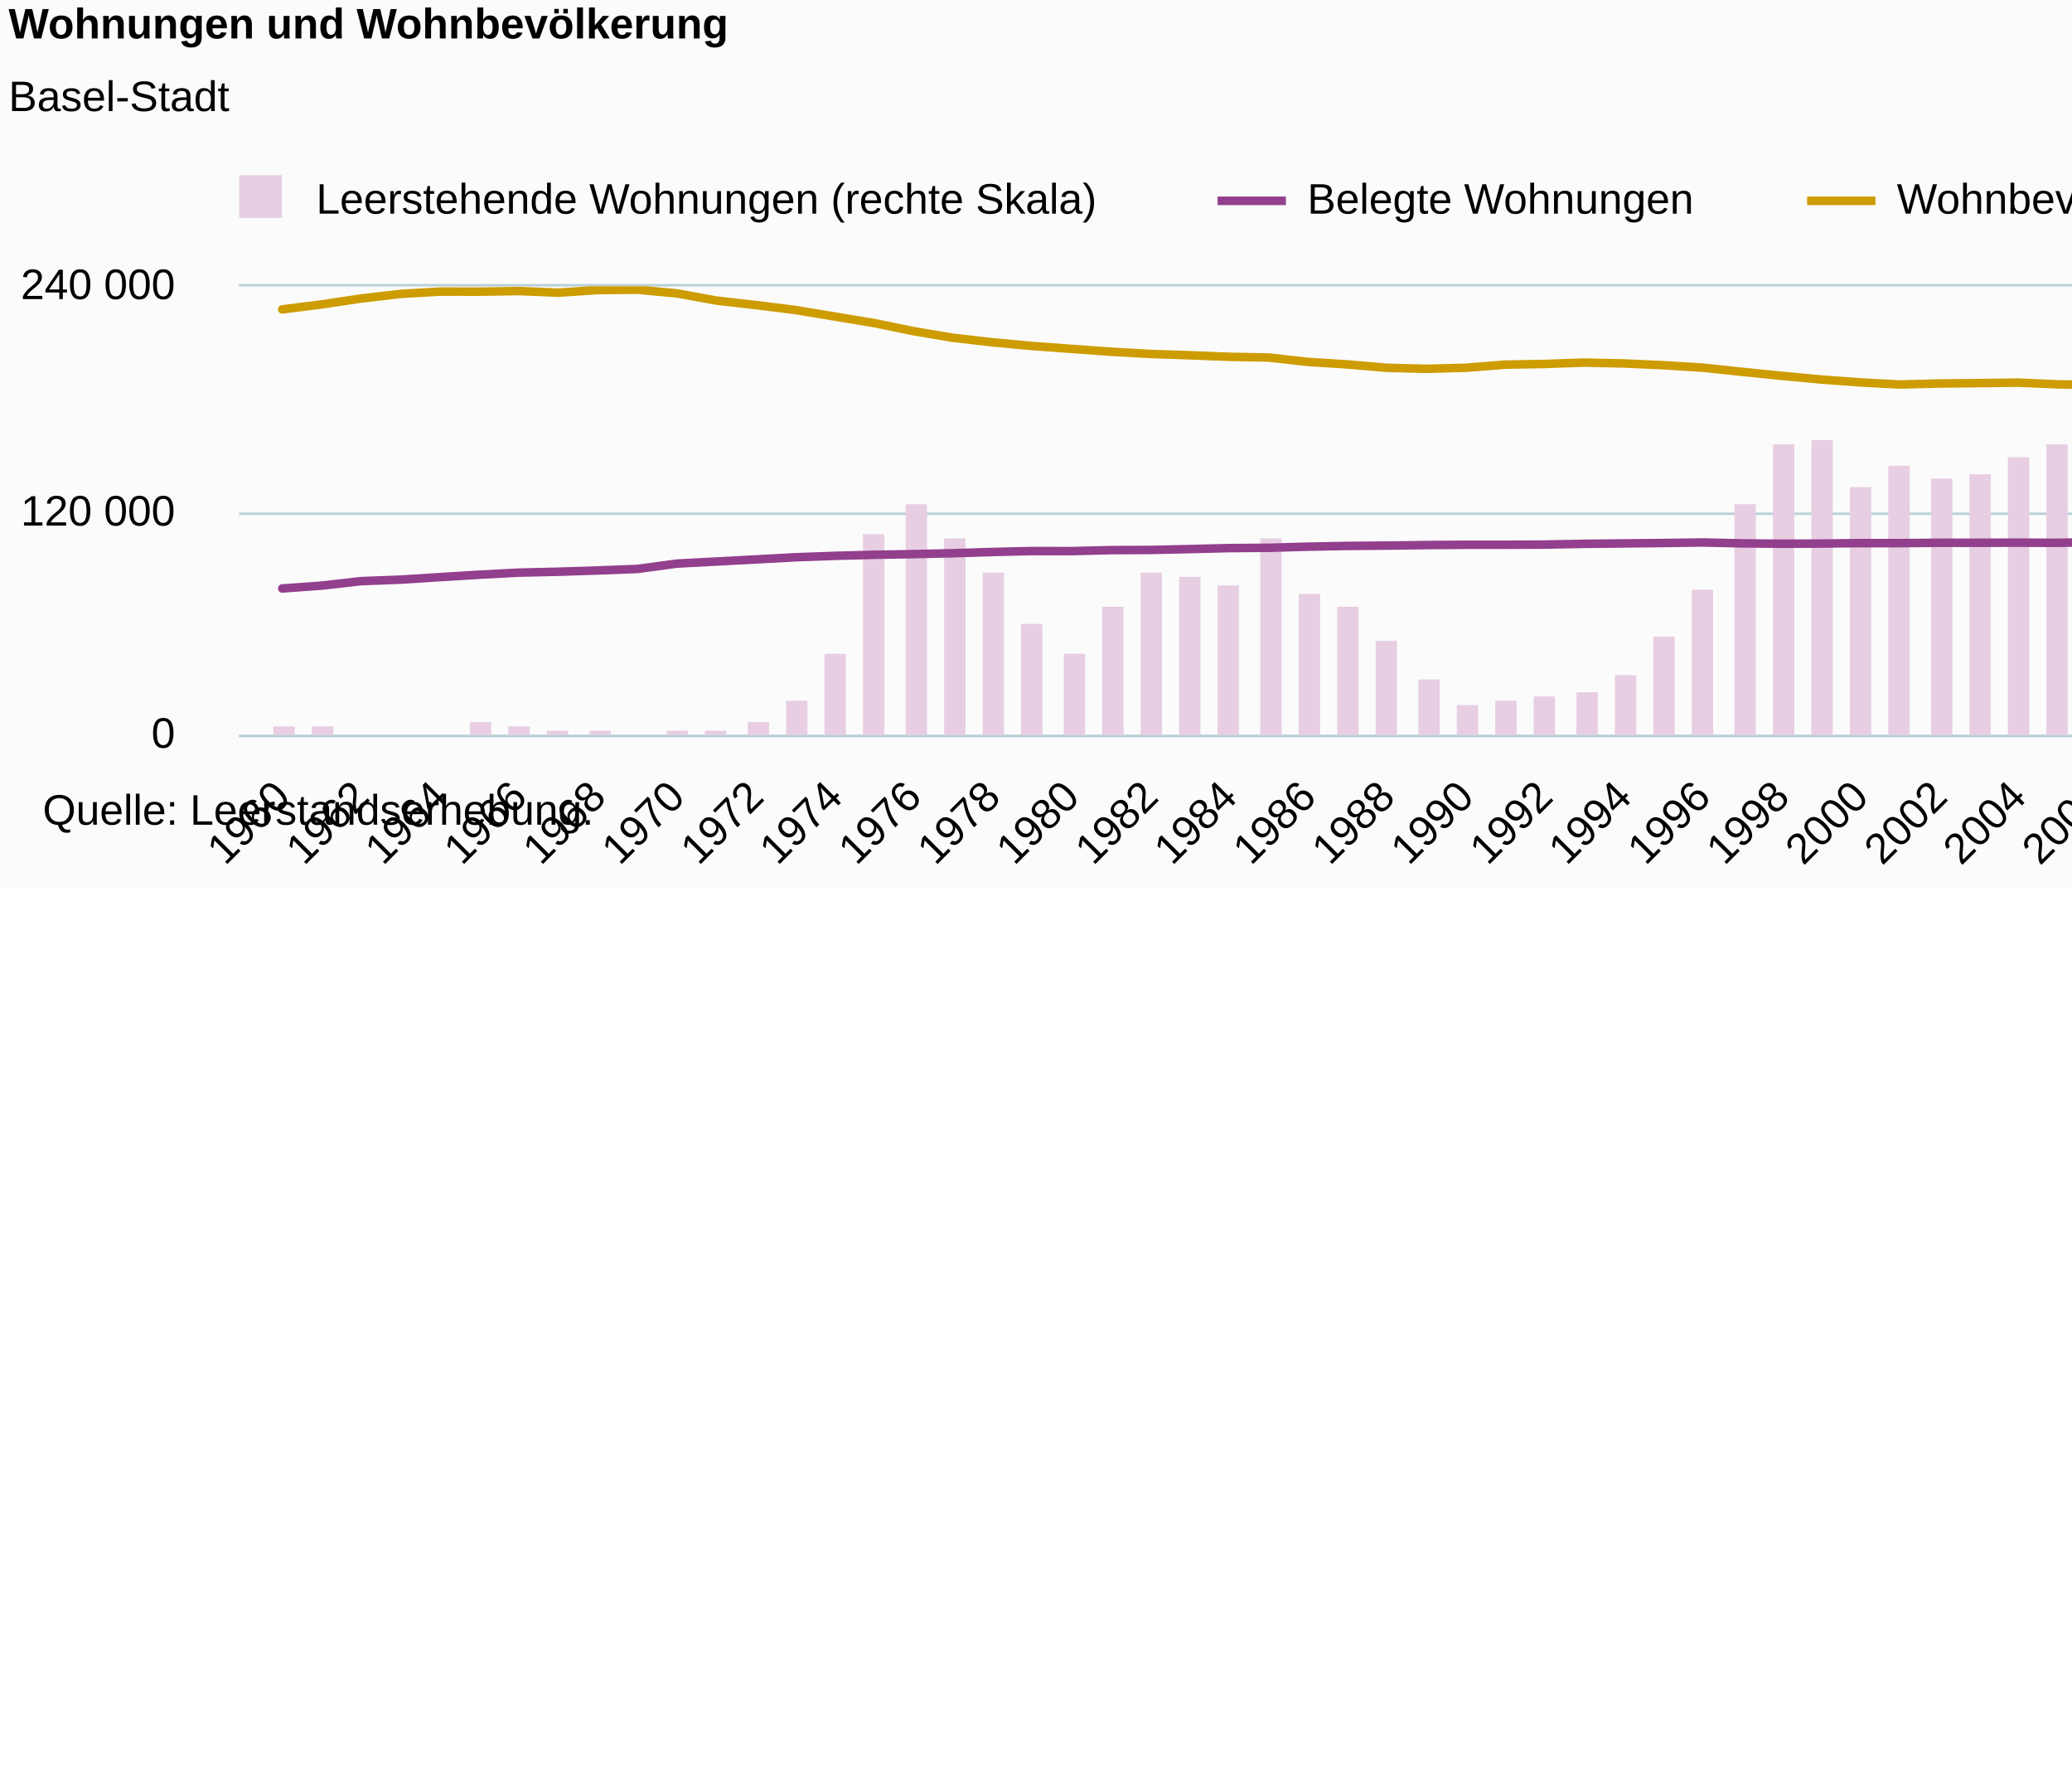
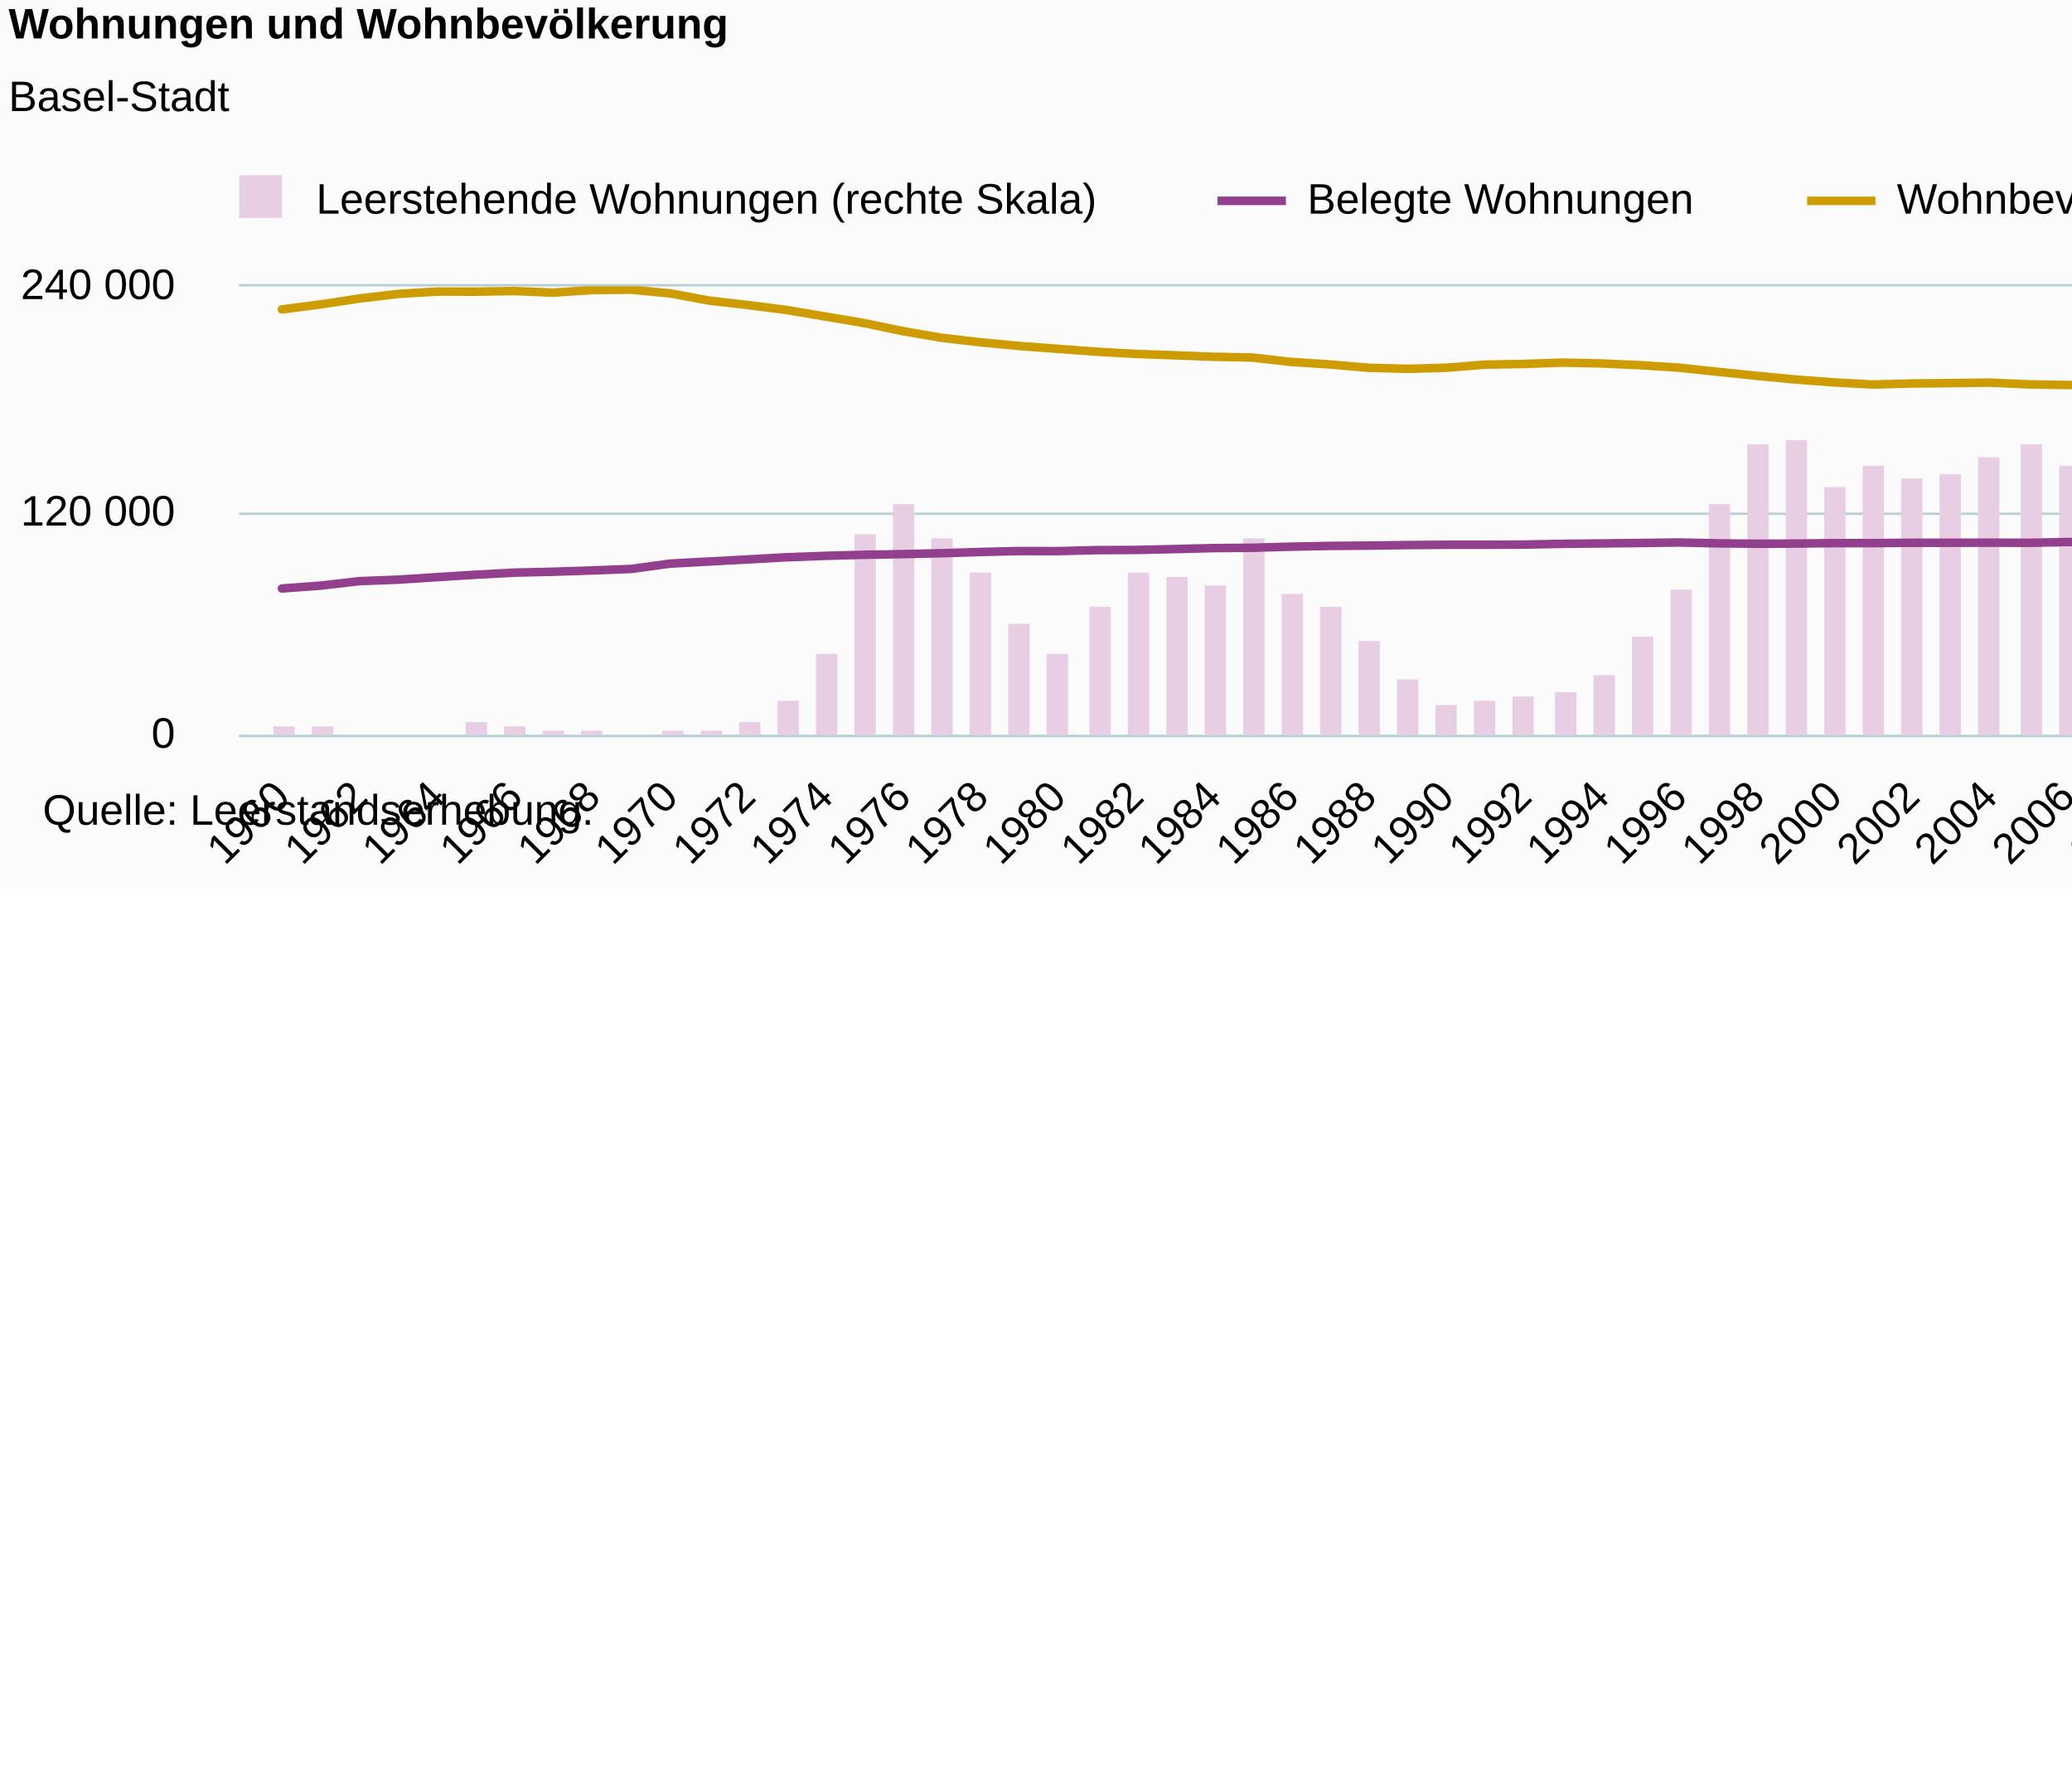
<svg xmlns="http://www.w3.org/2000/svg" version="1.1" class="highcharts-root" style="font-family:Arial;font-size:10px;color:#000000;fill:#000000;" viewBox="0 0 485 415">
  <defs>
-     <clipPath id="highcharts-ek0ofqq-188-">
+     <clipPath id="highcharts-whmdgi3-191-">
      <rect x="0" y="0" width="565" height="105" fill="none" />
    </clipPath>
-     <clipPath id="highcharts-ek0ofqq-249-">
+     <clipPath id="highcharts-whmdgi3-253-">
      <rect x="0" y="0" width="565" height="105" fill="none" />
    </clipPath>
-     <clipPath id="highcharts-ek0ofqq-310-">
+     <clipPath id="highcharts-whmdgi3-315-">
      <rect x="0" y="0" width="565" height="105" fill="none" />
    </clipPath>
  </defs>
  <rect fill="#fbfbfb" class="highcharts-background" x="0" y="0" width="665" height="208" rx="0" ry="0" />
  <rect fill="none" class="highcharts-plot-background" x="56" y="67" width="565" height="105" />
  <g class="highcharts-pane-group" data-z-index="0" />
  <g class="highcharts-grid highcharts-xaxis-grid" data-z-index="1">
    <path fill="none" data-z-index="1" class="highcharts-grid-line" d="M 65.5 67 L 65.5 172" opacity="1" />
-     <path fill="none" data-z-index="1" class="highcharts-grid-line" d="M 84.5 67 L 84.5 172" opacity="1" />
-     <path fill="none" data-z-index="1" class="highcharts-grid-line" d="M 102.5 67 L 102.5 172" opacity="1" />
-     <path fill="none" data-z-index="1" class="highcharts-grid-line" d="M 120.5 67 L 120.5 172" opacity="1" />
-     <path fill="none" data-z-index="1" class="highcharts-grid-line" d="M 139.5 67 L 139.5 172" opacity="1" />
-     <path fill="none" data-z-index="1" class="highcharts-grid-line" d="M 157.5 67 L 157.5 172" opacity="1" />
-     <path fill="none" data-z-index="1" class="highcharts-grid-line" d="M 176.5 67 L 176.5 172" opacity="1" />
-     <path fill="none" data-z-index="1" class="highcharts-grid-line" d="M 194.5 67 L 194.5 172" opacity="1" />
-     <path fill="none" data-z-index="1" class="highcharts-grid-line" d="M 213.5 67 L 213.5 172" opacity="1" />
-     <path fill="none" data-z-index="1" class="highcharts-grid-line" d="M 231.5 67 L 231.5 172" opacity="1" />
-     <path fill="none" data-z-index="1" class="highcharts-grid-line" d="M 250.5 67 L 250.5 172" opacity="1" />
-     <path fill="none" data-z-index="1" class="highcharts-grid-line" d="M 268.5 67 L 268.5 172" opacity="1" />
-     <path fill="none" data-z-index="1" class="highcharts-grid-line" d="M 287.5 67 L 287.5 172" opacity="1" />
-     <path fill="none" data-z-index="1" class="highcharts-grid-line" d="M 305.5 67 L 305.5 172" opacity="1" />
-     <path fill="none" data-z-index="1" class="highcharts-grid-line" d="M 324.5 67 L 324.5 172" opacity="1" />
-     <path fill="none" data-z-index="1" class="highcharts-grid-line" d="M 342.5 67 L 342.5 172" opacity="1" />
-     <path fill="none" data-z-index="1" class="highcharts-grid-line" d="M 361.5 67 L 361.5 172" opacity="1" />
-     <path fill="none" data-z-index="1" class="highcharts-grid-line" d="M 379.5 67 L 379.5 172" opacity="1" />
-     <path fill="none" data-z-index="1" class="highcharts-grid-line" d="M 398.5 67 L 398.5 172" opacity="1" />
-     <path fill="none" data-z-index="1" class="highcharts-grid-line" d="M 416.5 67 L 416.5 172" opacity="1" />
-     <path fill="none" data-z-index="1" class="highcharts-grid-line" d="M 434.5 67 L 434.5 172" opacity="1" />
-     <path fill="none" data-z-index="1" class="highcharts-grid-line" d="M 453.5 67 L 453.5 172" opacity="1" />
-     <path fill="none" data-z-index="1" class="highcharts-grid-line" d="M 471.5 67 L 471.5 172" opacity="1" />
-     <path fill="none" data-z-index="1" class="highcharts-grid-line" d="M 490.5 67 L 490.5 172" opacity="1" />
-     <path fill="none" data-z-index="1" class="highcharts-grid-line" d="M 508.5 67 L 508.5 172" opacity="1" />
-     <path fill="none" data-z-index="1" class="highcharts-grid-line" d="M 527.5 67 L 527.5 172" opacity="1" />
-     <path fill="none" data-z-index="1" class="highcharts-grid-line" d="M 545.5 67 L 545.5 172" opacity="1" />
-     <path fill="none" data-z-index="1" class="highcharts-grid-line" d="M 564.5 67 L 564.5 172" opacity="1" />
-     <path fill="none" data-z-index="1" class="highcharts-grid-line" d="M 582.5 67 L 582.5 172" opacity="1" />
-     <path fill="none" data-z-index="1" class="highcharts-grid-line" d="M 601.5 67 L 601.5 172" opacity="1" />
-     <path fill="none" data-z-index="1" class="highcharts-grid-line" d="M 619.5 67 L 619.5 172" opacity="1" />
+     <path fill="none" data-z-index="1" class="highcharts-grid-line" d="M 83.5 67 L 83.5 172" opacity="1" />
+     <path fill="none" data-z-index="1" class="highcharts-grid-line" d="M 101.5 67 L 101.5 172" opacity="1" />
+     <path fill="none" data-z-index="1" class="highcharts-grid-line" d="M 119.5 67 L 119.5 172" opacity="1" />
+     <path fill="none" data-z-index="1" class="highcharts-grid-line" d="M 138.5 67 L 138.5 172" opacity="1" />
+     <path fill="none" data-z-index="1" class="highcharts-grid-line" d="M 156.5 67 L 156.5 172" opacity="1" />
+     <path fill="none" data-z-index="1" class="highcharts-grid-line" d="M 174.5 67 L 174.5 172" opacity="1" />
+     <path fill="none" data-z-index="1" class="highcharts-grid-line" d="M 192.5 67 L 192.5 172" opacity="1" />
+     <path fill="none" data-z-index="1" class="highcharts-grid-line" d="M 210.5 67 L 210.5 172" opacity="1" />
+     <path fill="none" data-z-index="1" class="highcharts-grid-line" d="M 228.5 67 L 228.5 172" opacity="1" />
+     <path fill="none" data-z-index="1" class="highcharts-grid-line" d="M 247.5 67 L 247.5 172" opacity="1" />
+     <path fill="none" data-z-index="1" class="highcharts-grid-line" d="M 265.5 67 L 265.5 172" opacity="1" />
+     <path fill="none" data-z-index="1" class="highcharts-grid-line" d="M 283.5 67 L 283.5 172" opacity="1" />
+     <path fill="none" data-z-index="1" class="highcharts-grid-line" d="M 301.5 67 L 301.5 172" opacity="1" />
+     <path fill="none" data-z-index="1" class="highcharts-grid-line" d="M 319.5 67 L 319.5 172" opacity="1" />
+     <path fill="none" data-z-index="1" class="highcharts-grid-line" d="M 338.5 67 L 338.5 172" opacity="1" />
+     <path fill="none" data-z-index="1" class="highcharts-grid-line" d="M 356.5 67 L 356.5 172" opacity="1" />
+     <path fill="none" data-z-index="1" class="highcharts-grid-line" d="M 374.5 67 L 374.5 172" opacity="1" />
+     <path fill="none" data-z-index="1" class="highcharts-grid-line" d="M 392.5 67 L 392.5 172" opacity="1" />
+     <path fill="none" data-z-index="1" class="highcharts-grid-line" d="M 410.5 67 L 410.5 172" opacity="1" />
+     <path fill="none" data-z-index="1" class="highcharts-grid-line" d="M 428.5 67 L 428.5 172" opacity="1" />
+     <path fill="none" data-z-index="1" class="highcharts-grid-line" d="M 447.5 67 L 447.5 172" opacity="1" />
+     <path fill="none" data-z-index="1" class="highcharts-grid-line" d="M 465.5 67 L 465.5 172" opacity="1" />
+     <path fill="none" data-z-index="1" class="highcharts-grid-line" d="M 483.5 67 L 483.5 172" opacity="1" />
+     <path fill="none" data-z-index="1" class="highcharts-grid-line" d="M 501.5 67 L 501.5 172" opacity="1" />
+     <path fill="none" data-z-index="1" class="highcharts-grid-line" d="M 519.5 67 L 519.5 172" opacity="1" />
+     <path fill="none" data-z-index="1" class="highcharts-grid-line" d="M 537.5 67 L 537.5 172" opacity="1" />
+     <path fill="none" data-z-index="1" class="highcharts-grid-line" d="M 556.5 67 L 556.5 172" opacity="1" />
+     <path fill="none" data-z-index="1" class="highcharts-grid-line" d="M 574.5 67 L 574.5 172" opacity="1" />
+     <path fill="none" data-z-index="1" class="highcharts-grid-line" d="M 592.5 67 L 592.5 172" opacity="1" />
+     <path fill="none" data-z-index="1" class="highcharts-grid-line" d="M 610.5 67 L 610.5 172" opacity="1" />
  </g>
  <rect fill="none" class="highcharts-plot-border" data-z-index="1" x="56" y="67" width="565" height="105" />
  <g class="highcharts-grid highcharts-yaxis-grid" data-z-index="1">
    <path fill="none" stroke="#B9CFD7" stroke-width="0.5" data-z-index="1" class="highcharts-grid-line" d="M 56 172.25 L 621 172.25" opacity="1" />
    <path fill="none" stroke="#B9CFD7" stroke-width="0.5" data-z-index="1" class="highcharts-grid-line" d="M 56 120.25 L 621 120.25" opacity="1" />
    <path fill="none" stroke="#B9CFD7" stroke-width="0.5" data-z-index="1" class="highcharts-grid-line" d="M 56 66.75 L 621 66.75" opacity="1" />
  </g>
  <g class="highcharts-grid highcharts-yaxis-grid" data-z-index="1">
    <path fill="none" stroke="#B9CFD7" stroke-width="0.5" data-z-index="1" class="highcharts-grid-line" d="M 56 172.25 L 621 172.25" opacity="1" />
    <path fill="none" stroke="#B9CFD7" stroke-width="0.5" data-z-index="1" class="highcharts-grid-line" d="M 56 120.25 L 621 120.25" opacity="1" />
    <path fill="none" stroke="#B9CFD7" stroke-width="0.5" data-z-index="1" class="highcharts-grid-line" d="M 56 66.75 L 621 66.75" opacity="1" />
  </g>
  <g class="highcharts-axis highcharts-xaxis" data-z-index="2">
    <path fill="none" class="highcharts-axis-line" stroke="#B9CFD7" stroke-width="0.5" data-z-index="7" d="M 56 172.25 L 621 172.25" />
  </g>
  <g class="highcharts-axis highcharts-yaxis" data-z-index="2">
    <path fill="none" class="highcharts-axis-line" data-z-index="7" d="M 56 67 L 56 172" />
  </g>
  <g class="highcharts-axis highcharts-yaxis" data-z-index="2">
    <path fill="none" class="highcharts-axis-line" data-z-index="7" d="M 621 67 L 621 172" />
  </g>
  <g class="highcharts-series-group" data-z-index="3">
-     <g class="highcharts-series highcharts-series-0 highcharts-column-series" data-z-index="0.1" opacity="1" transform="translate(56,67) scale(1 1)" clip-path="url(#highcharts-ek0ofqq-249-)">
+     <g class="highcharts-series highcharts-series-0 highcharts-column-series" data-z-index="0.1" opacity="1" transform="translate(56,67) scale(1 1)" clip-path="url(#highcharts-whmdgi3-253-)">
      <rect x="8" y="103" width="5" height="3" fill="#E7CEE2" opacity="1" class="highcharts-point" />
      <rect x="17" y="103" width="5" height="3" fill="#E7CEE2" opacity="1" class="highcharts-point" />
      <rect x="26" y="105" width="5" height="1" fill="#E7CEE2" opacity="1" class="highcharts-point" />
-       <rect x="36" y="106" width="5" height="0" fill="#E7CEE2" opacity="1" class="highcharts-point" />
-       <rect x="45" y="105" width="5" height="1" fill="#E7CEE2" opacity="1" class="highcharts-point" />
-       <rect x="54" y="102" width="5" height="4" fill="#E7CEE2" opacity="1" class="highcharts-point" />
-       <rect x="63" y="103" width="5" height="3" fill="#E7CEE2" opacity="1" class="highcharts-point" />
-       <rect x="72" y="104" width="5" height="2" fill="#E7CEE2" opacity="1" class="highcharts-point" />
-       <rect x="82" y="104" width="5" height="2" fill="#E7CEE2" opacity="1" class="highcharts-point" />
-       <rect x="91" y="105" width="5" height="1" fill="#E7CEE2" opacity="1" class="highcharts-point" />
-       <rect x="100" y="104" width="5" height="2" fill="#E7CEE2" opacity="1" class="highcharts-point" />
-       <rect x="109" y="104" width="5" height="2" fill="#E7CEE2" opacity="1" class="highcharts-point" />
-       <rect x="119" y="102" width="5" height="4" fill="#E7CEE2" opacity="1" class="highcharts-point" />
-       <rect x="128" y="97" width="5" height="9" fill="#E7CEE2" opacity="1" class="highcharts-point" />
-       <rect x="137" y="86" width="5" height="20" fill="#E7CEE2" opacity="1" class="highcharts-point" />
-       <rect x="146" y="58" width="5" height="48" fill="#E7CEE2" opacity="1" class="highcharts-point" />
-       <rect x="156" y="51" width="5" height="55" fill="#E7CEE2" opacity="1" class="highcharts-point" />
-       <rect x="165" y="59" width="5" height="47" fill="#E7CEE2" opacity="1" class="highcharts-point" />
-       <rect x="174" y="67" width="5" height="39" fill="#E7CEE2" opacity="1" class="highcharts-point" />
-       <rect x="183" y="79" width="5" height="27" fill="#E7CEE2" opacity="1" class="highcharts-point" />
-       <rect x="193" y="86" width="5" height="20" fill="#E7CEE2" opacity="1" class="highcharts-point" />
-       <rect x="202" y="75" width="5" height="31" fill="#E7CEE2" opacity="1" class="highcharts-point" />
-       <rect x="211" y="67" width="5" height="39" fill="#E7CEE2" opacity="1" class="highcharts-point" />
-       <rect x="220" y="68" width="5" height="38" fill="#E7CEE2" opacity="1" class="highcharts-point" />
-       <rect x="229" y="70" width="5" height="36" fill="#E7CEE2" opacity="1" class="highcharts-point" />
-       <rect x="239" y="59" width="5" height="47" fill="#E7CEE2" opacity="1" class="highcharts-point" />
-       <rect x="248" y="72" width="5" height="34" fill="#E7CEE2" opacity="1" class="highcharts-point" />
-       <rect x="257" y="75" width="5" height="31" fill="#E7CEE2" opacity="1" class="highcharts-point" />
-       <rect x="266" y="83" width="5" height="23" fill="#E7CEE2" opacity="1" class="highcharts-point" />
-       <rect x="276" y="92" width="5" height="14" fill="#E7CEE2" opacity="1" class="highcharts-point" />
-       <rect x="285" y="98" width="5" height="8" fill="#E7CEE2" opacity="1" class="highcharts-point" />
-       <rect x="294" y="97" width="5" height="9" fill="#E7CEE2" opacity="1" class="highcharts-point" />
-       <rect x="303" y="96" width="5" height="10" fill="#E7CEE2" opacity="1" class="highcharts-point" />
-       <rect x="313" y="95" width="5" height="11" fill="#E7CEE2" opacity="1" class="highcharts-point" />
-       <rect x="322" y="91" width="5" height="15" fill="#E7CEE2" opacity="1" class="highcharts-point" />
-       <rect x="331" y="82" width="5" height="24" fill="#E7CEE2" opacity="1" class="highcharts-point" />
-       <rect x="340" y="71" width="5" height="35" fill="#E7CEE2" opacity="1" class="highcharts-point" />
-       <rect x="350" y="51" width="5" height="55" fill="#E7CEE2" opacity="1" class="highcharts-point" />
-       <rect x="359" y="37" width="5" height="69" fill="#E7CEE2" opacity="1" class="highcharts-point" />
-       <rect x="368" y="36" width="5" height="70" fill="#E7CEE2" opacity="1" class="highcharts-point" />
-       <rect x="377" y="47" width="5" height="59" fill="#E7CEE2" opacity="1" class="highcharts-point" />
-       <rect x="386" y="42" width="5" height="64" fill="#E7CEE2" opacity="1" class="highcharts-point" />
-       <rect x="396" y="45" width="5" height="61" fill="#E7CEE2" opacity="1" class="highcharts-point" />
-       <rect x="405" y="44" width="5" height="62" fill="#E7CEE2" opacity="1" class="highcharts-point" />
-       <rect x="414" y="40" width="5" height="66" fill="#E7CEE2" opacity="1" class="highcharts-point" />
-       <rect x="423" y="37" width="5" height="69" fill="#E7CEE2" opacity="1" class="highcharts-point" />
-       <rect x="433" y="42" width="5" height="64" fill="#E7CEE2" opacity="1" class="highcharts-point" />
-       <rect x="442" y="42" width="5" height="64" fill="#E7CEE2" opacity="1" class="highcharts-point" />
-       <rect x="451" y="49" width="5" height="57" fill="#E7CEE2" opacity="1" class="highcharts-point" />
-       <rect x="460" y="64" width="5" height="42" fill="#E7CEE2" opacity="1" class="highcharts-point" />
-       <rect x="470" y="72" width="5" height="34" fill="#E7CEE2" opacity="1" class="highcharts-point" />
-       <rect x="479" y="83" width="5" height="23" fill="#E7CEE2" opacity="1" class="highcharts-point" />
-       <rect x="488" y="84" width="5" height="22" fill="#E7CEE2" opacity="1" class="highcharts-point" />
-       <rect x="497" y="90" width="5" height="16" fill="#E7CEE2" opacity="1" class="highcharts-point" />
-       <rect x="507" y="95" width="5" height="11" fill="#E7CEE2" opacity="1" class="highcharts-point" />
-       <rect x="516" y="90" width="5" height="16" fill="#E7CEE2" opacity="1" class="highcharts-point" />
-       <rect x="525" y="86" width="5" height="20" fill="#E7CEE2" opacity="1" class="highcharts-point" />
-       <rect x="534" y="82" width="5" height="24" fill="#E7CEE2" opacity="1" class="highcharts-point" />
-       <rect x="543" y="72" width="5" height="34" fill="#E7CEE2" opacity="1" class="highcharts-point" />
-       <rect x="553" y="57" width="5" height="49" fill="#E7CEE2" opacity="1" class="highcharts-point" />
+       <rect x="35" y="106" width="5" height="0" fill="#E7CEE2" opacity="1" class="highcharts-point" />
+       <rect x="44" y="105" width="5" height="1" fill="#E7CEE2" opacity="1" class="highcharts-point" />
+       <rect x="53" y="102" width="5" height="4" fill="#E7CEE2" opacity="1" class="highcharts-point" />
+       <rect x="62" y="103" width="5" height="3" fill="#E7CEE2" opacity="1" class="highcharts-point" />
+       <rect x="71" y="104" width="5" height="2" fill="#E7CEE2" opacity="1" class="highcharts-point" />
+       <rect x="80" y="104" width="5" height="2" fill="#E7CEE2" opacity="1" class="highcharts-point" />
+       <rect x="90" y="105" width="5" height="1" fill="#E7CEE2" opacity="1" class="highcharts-point" />
+       <rect x="99" y="104" width="5" height="2" fill="#E7CEE2" opacity="1" class="highcharts-point" />
+       <rect x="108" y="104" width="5" height="2" fill="#E7CEE2" opacity="1" class="highcharts-point" />
+       <rect x="117" y="102" width="5" height="4" fill="#E7CEE2" opacity="1" class="highcharts-point" />
+       <rect x="126" y="97" width="5" height="9" fill="#E7CEE2" opacity="1" class="highcharts-point" />
+       <rect x="135" y="86" width="5" height="20" fill="#E7CEE2" opacity="1" class="highcharts-point" />
+       <rect x="144" y="58" width="5" height="48" fill="#E7CEE2" opacity="1" class="highcharts-point" />
+       <rect x="153" y="51" width="5" height="55" fill="#E7CEE2" opacity="1" class="highcharts-point" />
+       <rect x="162" y="59" width="5" height="47" fill="#E7CEE2" opacity="1" class="highcharts-point" />
+       <rect x="171" y="67" width="5" height="39" fill="#E7CEE2" opacity="1" class="highcharts-point" />
+       <rect x="180" y="79" width="5" height="27" fill="#E7CEE2" opacity="1" class="highcharts-point" />
+       <rect x="189" y="86" width="5" height="20" fill="#E7CEE2" opacity="1" class="highcharts-point" />
+       <rect x="199" y="75" width="5" height="31" fill="#E7CEE2" opacity="1" class="highcharts-point" />
+       <rect x="208" y="67" width="5" height="39" fill="#E7CEE2" opacity="1" class="highcharts-point" />
+       <rect x="217" y="68" width="5" height="38" fill="#E7CEE2" opacity="1" class="highcharts-point" />
+       <rect x="226" y="70" width="5" height="36" fill="#E7CEE2" opacity="1" class="highcharts-point" />
+       <rect x="235" y="59" width="5" height="47" fill="#E7CEE2" opacity="1" class="highcharts-point" />
+       <rect x="244" y="72" width="5" height="34" fill="#E7CEE2" opacity="1" class="highcharts-point" />
+       <rect x="253" y="75" width="5" height="31" fill="#E7CEE2" opacity="1" class="highcharts-point" />
+       <rect x="262" y="83" width="5" height="23" fill="#E7CEE2" opacity="1" class="highcharts-point" />
+       <rect x="271" y="92" width="5" height="14" fill="#E7CEE2" opacity="1" class="highcharts-point" />
+       <rect x="280" y="98" width="5" height="8" fill="#E7CEE2" opacity="1" class="highcharts-point" />
+       <rect x="289" y="97" width="5" height="9" fill="#E7CEE2" opacity="1" class="highcharts-point" />
+       <rect x="298" y="96" width="5" height="10" fill="#E7CEE2" opacity="1" class="highcharts-point" />
+       <rect x="308" y="95" width="5" height="11" fill="#E7CEE2" opacity="1" class="highcharts-point" />
+       <rect x="317" y="91" width="5" height="15" fill="#E7CEE2" opacity="1" class="highcharts-point" />
+       <rect x="326" y="82" width="5" height="24" fill="#E7CEE2" opacity="1" class="highcharts-point" />
+       <rect x="335" y="71" width="5" height="35" fill="#E7CEE2" opacity="1" class="highcharts-point" />
+       <rect x="344" y="51" width="5" height="55" fill="#E7CEE2" opacity="1" class="highcharts-point" />
+       <rect x="353" y="37" width="5" height="69" fill="#E7CEE2" opacity="1" class="highcharts-point" />
+       <rect x="362" y="36" width="5" height="70" fill="#E7CEE2" opacity="1" class="highcharts-point" />
+       <rect x="371" y="47" width="5" height="59" fill="#E7CEE2" opacity="1" class="highcharts-point" />
+       <rect x="380" y="42" width="5" height="64" fill="#E7CEE2" opacity="1" class="highcharts-point" />
+       <rect x="389" y="45" width="5" height="61" fill="#E7CEE2" opacity="1" class="highcharts-point" />
+       <rect x="398" y="44" width="5" height="62" fill="#E7CEE2" opacity="1" class="highcharts-point" />
+       <rect x="407" y="40" width="5" height="66" fill="#E7CEE2" opacity="1" class="highcharts-point" />
+       <rect x="417" y="37" width="5" height="69" fill="#E7CEE2" opacity="1" class="highcharts-point" />
+       <rect x="426" y="42" width="5" height="64" fill="#E7CEE2" opacity="1" class="highcharts-point" />
+       <rect x="435" y="42" width="5" height="64" fill="#E7CEE2" opacity="1" class="highcharts-point" />
+       <rect x="444" y="49" width="5" height="57" fill="#E7CEE2" opacity="1" class="highcharts-point" />
+       <rect x="453" y="64" width="5" height="42" fill="#E7CEE2" opacity="1" class="highcharts-point" />
+       <rect x="462" y="72" width="5" height="34" fill="#E7CEE2" opacity="1" class="highcharts-point" />
+       <rect x="471" y="83" width="5" height="23" fill="#E7CEE2" opacity="1" class="highcharts-point" />
+       <rect x="480" y="84" width="5" height="22" fill="#E7CEE2" opacity="1" class="highcharts-point" />
+       <rect x="489" y="90" width="5" height="16" fill="#E7CEE2" opacity="1" class="highcharts-point" />
+       <rect x="498" y="95" width="5" height="11" fill="#E7CEE2" opacity="1" class="highcharts-point" />
+       <rect x="507" y="90" width="5" height="16" fill="#E7CEE2" opacity="1" class="highcharts-point" />
+       <rect x="516" y="86" width="5" height="20" fill="#E7CEE2" opacity="1" class="highcharts-point" />
+       <rect x="526" y="82" width="5" height="24" fill="#E7CEE2" opacity="1" class="highcharts-point" />
+       <rect x="535" y="72" width="5" height="34" fill="#E7CEE2" opacity="1" class="highcharts-point" />
+       <rect x="544" y="57" width="5" height="49" fill="#E7CEE2" opacity="1" class="highcharts-point" />
+       <rect x="553" y="59" width="5" height="47" fill="#E7CEE2" opacity="1" class="highcharts-point" />
    </g>
    <g class="highcharts-markers highcharts-series-0 highcharts-column-series" data-z-index="0.1" opacity="1" transform="translate(56,67) scale(1 1)" clip-path="none" />
-     <g class="highcharts-series highcharts-series-1 highcharts-line-series" data-z-index="0.1" opacity="1" transform="translate(56,67) scale(1 1)" clip-path="url(#highcharts-ek0ofqq-310-)">
-       <path fill="none" d="M 10.066 70.717 L 19.301 70.049 L 28.536 69 L 37.771 68.649 L 47.006 68.061 L 56.241 67.493 L 65.476 67.008 L 74.712 66.797 L 83.947 66.498 L 93.182 66.151 L 102.417 64.9 L 111.652 64.409 L 120.887 63.918 L 130.122 63.419 L 139.357 63.08 L 148.592 62.834 L 157.827 62.678 L 167.062 62.469 L 176.297 62.174 L 185.532 61.959 L 194.767 61.974 L 204.002 61.743 L 213.237 61.701 L 222.472 61.501 L 231.707 61.266 L 240.942 61.195 L 250.177 60.935 L 259.412 60.758 L 268.647 60.687 L 277.882 60.558 L 287.118 60.493 L 296.353 60.489 L 305.588 60.444 L 314.823 60.27 L 324.058 60.175 L 333.293 60.077 L 342.528 59.951 L 351.763 60.158 L 360.998 60.247 L 370.233 60.208 L 379.468 60.098 L 388.703 60.102 L 397.938 60.026 L 407.173 60.023 L 416.408 59.995 L 425.643 60.034 L 434.878 59.855 L 444.113 59.818 L 453.348 59.748 L 462.583 59.532 L 471.818 59.315 L 481.053 59.175 L 490.288 58.947 L 499.524 58.818 L 508.759 58.572 L 517.994 58.227 L 527.229 57.75 L 536.464 57.484 L 545.699 57.235 L 554.934 56.899" class="highcharts-graph" data-z-index="1" stroke="#923F8D" stroke-width="2" stroke-linejoin="round" stroke-linecap="round" />
+     <g class="highcharts-series highcharts-series-1 highcharts-line-series" data-z-index="0.1" opacity="1" transform="translate(56,67) scale(1 1)" clip-path="url(#highcharts-whmdgi3-315-)">
+       <path fill="none" d="M 9.992 70.717 L 19.076 70.049 L 28.159 69 L 37.243 68.649 L 46.326 68.061 L 55.41 67.493 L 64.494 67.008 L 73.577 66.797 L 82.661 66.498 L 91.744 66.151 L 100.828 64.9 L 109.912 64.409 L 118.995 63.918 L 128.079 63.419 L 137.162 63.08 L 146.246 62.834 L 155.33 62.678 L 164.413 62.469 L 173.497 62.174 L 182.58 61.959 L 191.664 61.974 L 200.748 61.743 L 209.831 61.701 L 218.915 61.501 L 227.998 61.266 L 237.082 61.195 L 246.166 60.935 L 255.249 60.758 L 264.333 60.687 L 273.416 60.558 L 282.5 60.493 L 291.584 60.489 L 300.667 60.444 L 309.751 60.27 L 318.834 60.175 L 327.918 60.077 L 337.002 59.951 L 346.085 60.158 L 355.169 60.247 L 364.252 60.208 L 373.336 60.098 L 382.42 60.102 L 391.503 60.026 L 400.587 60.023 L 409.67 59.995 L 418.754 60.034 L 427.838 59.855 L 436.921 59.818 L 446.005 59.748 L 455.088 59.532 L 464.172 59.315 L 473.256 59.175 L 482.339 58.947 L 491.423 58.818 L 500.506 58.572 L 509.59 58.227 L 518.674 57.75 L 527.757 57.484 L 536.841 57.235 L 545.924 56.899 L 555.008 56.625" class="highcharts-graph" data-z-index="1" stroke="#923F8D" stroke-width="2" stroke-linejoin="round" stroke-linecap="round" />
    </g>
    <g class="highcharts-markers highcharts-series-1 highcharts-line-series" data-z-index="0.1" opacity="1" transform="translate(56,67) scale(1 1)" clip-path="none" />
-     <g class="highcharts-series highcharts-series-2 highcharts-line-series" data-z-index="0.1" opacity="1" transform="translate(56,67) scale(1 1)" clip-path="url(#highcharts-ek0ofqq-310-)">
-       <path fill="none" d="M 10.066 5.41 L 19.301 4.236 L 28.536 2.856 L 37.771 1.78 L 47.006 1.238 L 56.241 1.259 L 65.476 1.112 L 74.712 1.491 L 83.947 0.877 L 93.182 0.797 L 102.417 1.654 L 111.652 3.334 L 120.887 4.39 L 130.122 5.537 L 139.357 7.071 L 148.592 8.604 L 157.827 10.498 L 167.062 12.055 L 176.297 13.111 L 185.532 13.965 L 194.767 14.642 L 204.002 15.31 L 213.237 15.829 L 222.472 16.142 L 231.707 16.499 L 240.942 16.667 L 250.177 17.698 L 259.412 18.286 L 268.647 19.073 L 277.882 19.312 L 287.118 19.067 L 296.353 18.334 L 305.588 18.175 L 314.823 17.856 L 324.058 18.056 L 333.293 18.462 L 342.528 19.036 L 351.763 20.014 L 360.998 20.947 L 370.233 21.813 L 379.468 22.496 L 388.703 22.987 L 397.938 22.743 L 407.173 22.657 L 416.408 22.541 L 425.643 22.95 L 434.878 23.104 L 444.113 23.119 L 453.348 22.501 L 462.583 22.076 L 471.818 21.525 L 481.053 20.867 L 490.288 20.638 L 499.524 19.935 L 508.759 19.267 L 517.994 18.809 L 527.229 18.434 L 536.464 18.166 L 545.699 17.548 L 554.934 17.416" class="highcharts-graph" data-z-index="1" stroke="#CD9C00" stroke-width="2" stroke-linejoin="round" stroke-linecap="round" />
+     <g class="highcharts-series highcharts-series-2 highcharts-line-series" data-z-index="0.1" opacity="1" transform="translate(56,67) scale(1 1)" clip-path="url(#highcharts-whmdgi3-315-)">
+       <path fill="none" d="M 9.992 5.41 L 19.076 4.236 L 28.159 2.856 L 37.243 1.78 L 46.326 1.238 L 55.41 1.259 L 64.494 1.112 L 73.577 1.491 L 82.661 0.877 L 91.744 0.797 L 100.828 1.654 L 109.912 3.334 L 118.995 4.39 L 128.079 5.537 L 137.162 7.071 L 146.246 8.604 L 155.33 10.498 L 164.413 12.055 L 173.497 13.111 L 182.58 13.965 L 191.664 14.642 L 200.748 15.31 L 209.831 15.829 L 218.915 16.142 L 227.998 16.499 L 237.082 16.667 L 246.166 17.698 L 255.249 18.286 L 264.333 19.073 L 273.416 19.312 L 282.5 19.067 L 291.584 18.334 L 300.667 18.175 L 309.751 17.856 L 318.834 18.056 L 327.918 18.462 L 337.002 19.036 L 346.085 20.014 L 355.169 20.947 L 364.252 21.813 L 373.336 22.496 L 382.42 22.987 L 391.503 22.743 L 400.587 22.657 L 409.67 22.541 L 418.754 22.95 L 427.838 23.104 L 436.921 23.119 L 446.005 22.501 L 455.088 22.076 L 464.172 21.525 L 473.256 20.867 L 482.339 20.638 L 491.423 19.935 L 500.506 19.267 L 509.59 18.809 L 518.674 18.434 L 527.757 18.166 L 536.841 17.548 L 545.924 17.416 L 555.008 16.81" class="highcharts-graph" data-z-index="1" stroke="#CD9C00" stroke-width="2" stroke-linejoin="round" stroke-linecap="round" />
    </g>
    <g class="highcharts-markers highcharts-series-2 highcharts-line-series" data-z-index="0.1" opacity="1" transform="translate(56,67) scale(1 1)" clip-path="none" />
  </g>
  <text x="2" text-anchor="start" class="highcharts-title" data-z-index="4" style="color:#000000;font-size:10px;font-weight:bold;fill:#000000;" y="9">
    <tspan>Wohnungen und Wohnbevölkerung</tspan>
  </text>
  <text x="2" text-anchor="start" class="highcharts-subtitle" data-z-index="4" style="color:#000000;font-size:10px;font-weight:normal;font-family:Arial;fill:#000000;" y="26">
    <tspan>Basel-Stadt</tspan>
  </text>
  <text x="2" text-anchor="start" class="highcharts-caption" data-z-index="4" style="color:#666666;fill:#666666;" y="216" />
  <g class="highcharts-legend" data-z-index="7" transform="translate(53,42)">
    <rect fill="none" class="highcharts-legend-box" rx="0" ry="0" x="0" y="0" width="475" height="13" visibility="visible" />
    <g data-z-index="1">
      <g>
        <g class="highcharts-legend-item highcharts-column-series highcharts-color-undefined highcharts-series-0" data-z-index="1" transform="translate(0,-5)">
          <text x="21" style="color:#000000;cursor:pointer;font-size:10px;font-weight:normal;fill:#000000;" text-anchor="start" data-z-index="2" y="13">
            <tspan>Leerstehende Wohnungen (rechte Skala)</tspan>
          </text>
          <rect x="3" y="4" width="10" height="10" fill="#E7CEE2" class="highcharts-point" data-z-index="3" />
        </g>
        <g class="highcharts-legend-item highcharts-line-series highcharts-color-undefined highcharts-series-1" data-z-index="1" transform="translate(232,-5)">
          <path fill="none" d="M 0 10 L 16 10" class="highcharts-graph" stroke="#923F8D" stroke-width="2" />
          <text x="21" y="13" style="color:#000000;cursor:pointer;font-size:10px;font-weight:normal;fill:#000000;" text-anchor="start" data-z-index="2">
            <tspan>Belegte Wohnungen</tspan>
          </text>
        </g>
        <g class="highcharts-legend-item highcharts-line-series highcharts-color-undefined highcharts-series-2" data-z-index="1" transform="translate(370,-5)">
          <path fill="none" d="M 0 10 L 16 10" class="highcharts-graph" stroke="#CD9C00" stroke-width="2" />
          <text x="21" y="13" style="color:#000000;cursor:pointer;font-size:10px;font-weight:normal;fill:#000000;" text-anchor="start" data-z-index="2">
            <tspan>Wohnbevölkerung</tspan>
          </text>
        </g>
      </g>
    </g>
  </g>
  <g class="highcharts-axis-labels highcharts-xaxis-labels" data-z-index="7">
-     <text x="68.423" style="color:#000000;cursor:default;font-size:10px;fill:#000000;" text-anchor="end" transform="translate(0,0) rotate(-45 68.42322 187)" y="187" opacity="1">1960</text>
-     <text x="86.893" style="color:#000000;cursor:default;font-size:10px;fill:#000000;" text-anchor="end" transform="translate(0,0) rotate(-45 86.89331 187)" y="187" opacity="1">1962</text>
-     <text x="105.363" style="color:#000000;cursor:default;font-size:10px;fill:#000000;" text-anchor="end" transform="translate(0,0) rotate(-45 105.3634 187)" y="187" opacity="1">1964</text>
-     <text x="123.833" style="color:#000000;cursor:default;font-size:10px;fill:#000000;" text-anchor="end" transform="translate(0,0) rotate(-45 123.8335 187)" y="187" opacity="1">1966</text>
-     <text x="142.304" style="color:#000000;cursor:default;font-size:10px;fill:#000000;" text-anchor="end" transform="translate(0,0) rotate(-45 142.3036 187)" y="187" opacity="1">1968</text>
-     <text x="160.774" style="color:#000000;cursor:default;font-size:10px;fill:#000000;" text-anchor="end" transform="translate(0,0) rotate(-45 160.7737 187)" y="187" opacity="1">1970</text>
-     <text x="179.244" style="color:#000000;cursor:default;font-size:10px;fill:#000000;" text-anchor="end" transform="translate(0,0) rotate(-45 179.2438 187)" y="187" opacity="1">1972</text>
-     <text x="197.714" style="color:#000000;cursor:default;font-size:10px;fill:#000000;" text-anchor="end" transform="translate(0,0) rotate(-45 197.7138 187)" y="187" opacity="1">1974</text>
-     <text x="216.184" style="color:#000000;cursor:default;font-size:10px;fill:#000000;" text-anchor="end" transform="translate(0,0) rotate(-45 216.1839 187)" y="187" opacity="1">1976</text>
-     <text x="234.654" style="color:#000000;cursor:default;font-size:10px;fill:#000000;" text-anchor="end" transform="translate(0,0) rotate(-45 234.654 187)" y="187" opacity="1">1978</text>
-     <text x="253.124" style="color:#000000;cursor:default;font-size:10px;fill:#000000;" text-anchor="end" transform="translate(0,0) rotate(-45 253.1241 187)" y="187" opacity="1">1980</text>
-     <text x="271.594" style="color:#000000;cursor:default;font-size:10px;fill:#000000;" text-anchor="end" transform="translate(0,0) rotate(-45 271.5942 187)" y="187" opacity="1">1982</text>
-     <text x="290.064" style="color:#000000;cursor:default;font-size:10px;fill:#000000;" text-anchor="end" transform="translate(0,0) rotate(-45 290.0643 187)" y="187" opacity="1">1984</text>
-     <text x="308.534" style="color:#000000;cursor:default;font-size:10px;fill:#000000;" text-anchor="end" transform="translate(0,0) rotate(-45 308.5344 187)" y="187" opacity="1">1986</text>
-     <text x="327.004" style="color:#000000;cursor:default;font-size:10px;fill:#000000;" text-anchor="end" transform="translate(0,0) rotate(-45 327.0045 187)" y="187" opacity="1">1988</text>
-     <text x="345.475" style="color:#000000;cursor:default;font-size:10px;fill:#000000;" text-anchor="end" transform="translate(0,0) rotate(-45 345.4745 187)" y="187" opacity="1">1990</text>
-     <text x="363.945" style="color:#000000;cursor:default;font-size:10px;fill:#000000;" text-anchor="end" transform="translate(0,0) rotate(-45 363.9446 187)" y="187" opacity="1">1992</text>
-     <text x="382.415" style="color:#000000;cursor:default;font-size:10px;fill:#000000;" text-anchor="end" transform="translate(0,0) rotate(-45 382.4147 187)" y="187" opacity="1">1994</text>
-     <text x="400.885" style="color:#000000;cursor:default;font-size:10px;fill:#000000;" text-anchor="end" transform="translate(0,0) rotate(-45 400.8848 187)" y="187" opacity="1">1996</text>
-     <text x="419.355" style="color:#000000;cursor:default;font-size:10px;fill:#000000;" text-anchor="end" transform="translate(0,0) rotate(-45 419.3549 187)" y="187" opacity="1">1998</text>
-     <text x="437.825" style="color:#000000;cursor:default;font-size:10px;fill:#000000;" text-anchor="end" transform="translate(0,0) rotate(-45 437.825 187)" y="187" opacity="1">2000</text>
-     <text x="456.295" style="color:#000000;cursor:default;font-size:10px;fill:#000000;" text-anchor="end" transform="translate(0,0) rotate(-45 456.2951 187)" y="187" opacity="1">2002</text>
-     <text x="474.765" style="color:#000000;cursor:default;font-size:10px;fill:#000000;" text-anchor="end" transform="translate(0,0) rotate(-45 474.7652 187)" y="187" opacity="1">2004</text>
-     <text x="493.235" style="color:#000000;cursor:default;font-size:10px;fill:#000000;" text-anchor="end" transform="translate(0,0) rotate(-45 493.2353 187)" y="187" opacity="1">2006</text>
-     <text x="511.705" style="color:#000000;cursor:default;font-size:10px;fill:#000000;" text-anchor="end" transform="translate(0,0) rotate(-45 511.7053 187)" y="187" opacity="1">2008</text>
-     <text x="530.175" style="color:#000000;cursor:default;font-size:10px;fill:#000000;" text-anchor="end" transform="translate(0,0) rotate(-45 530.1754 187)" y="187" opacity="1">2010</text>
-     <text x="548.646" style="color:#000000;cursor:default;font-size:10px;fill:#000000;" text-anchor="end" transform="translate(0,0) rotate(-45 548.6455 187)" y="187" opacity="1">2012</text>
-     <text x="567.116" style="color:#000000;cursor:default;font-size:10px;fill:#000000;" text-anchor="end" transform="translate(0,0) rotate(-45 567.1156 187)" y="187" opacity="1">2014</text>
-     <text x="585.586" style="color:#000000;cursor:default;font-size:10px;fill:#000000;" text-anchor="end" transform="translate(0,0) rotate(-45 585.5857 187)" y="187" opacity="1">2016</text>
-     <text x="604.056" style="color:#000000;cursor:default;font-size:10px;fill:#000000;" text-anchor="end" transform="translate(0,0) rotate(-45 604.0558 187)" y="187" opacity="1">2018</text>
-     <text x="622.526" style="color:#000000;cursor:default;font-size:10px;fill:#000000;" text-anchor="end" transform="translate(0,0) rotate(-45 622.5259 187)" y="187" opacity="1">2020</text>
+     <text x="68.349" style="color:#000000;cursor:default;font-size:10px;fill:#000000;" text-anchor="end" transform="translate(0,0) rotate(-45 68.34898 187)" y="187" opacity="1">1960</text>
+     <text x="86.516" style="color:#000000;cursor:default;font-size:10px;fill:#000000;" text-anchor="end" transform="translate(0,0) rotate(-45 86.51619 187)" y="187" opacity="1">1962</text>
+     <text x="104.683" style="color:#000000;cursor:default;font-size:10px;fill:#000000;" text-anchor="end" transform="translate(0,0) rotate(-45 104.6834 187)" y="187" opacity="1">1964</text>
+     <text x="122.851" style="color:#000000;cursor:default;font-size:10px;fill:#000000;" text-anchor="end" transform="translate(0,0) rotate(-45 122.8506 187)" y="187" opacity="1">1966</text>
+     <text x="141.018" style="color:#000000;cursor:default;font-size:10px;fill:#000000;" text-anchor="end" transform="translate(0,0) rotate(-45 141.0178 187)" y="187" opacity="1">1968</text>
+     <text x="159.185" style="color:#000000;cursor:default;font-size:10px;fill:#000000;" text-anchor="end" transform="translate(0,0) rotate(-45 159.185 187)" y="187" opacity="1">1970</text>
+     <text x="177.352" style="color:#000000;cursor:default;font-size:10px;fill:#000000;" text-anchor="end" transform="translate(0,0) rotate(-45 177.3522 187)" y="187" opacity="1">1972</text>
+     <text x="195.519" style="color:#000000;cursor:default;font-size:10px;fill:#000000;" text-anchor="end" transform="translate(0,0) rotate(-45 195.5194 187)" y="187" opacity="1">1974</text>
+     <text x="213.687" style="color:#000000;cursor:default;font-size:10px;fill:#000000;" text-anchor="end" transform="translate(0,0) rotate(-45 213.6866 187)" y="187" opacity="1">1976</text>
+     <text x="231.854" style="color:#000000;cursor:default;font-size:10px;fill:#000000;" text-anchor="end" transform="translate(0,0) rotate(-45 231.8538 187)" y="187" opacity="1">1978</text>
+     <text x="250.021" style="color:#000000;cursor:default;font-size:10px;fill:#000000;" text-anchor="end" transform="translate(0,0) rotate(-45 250.021 187)" y="187" opacity="1">1980</text>
+     <text x="268.188" style="color:#000000;cursor:default;font-size:10px;fill:#000000;" text-anchor="end" transform="translate(0,0) rotate(-45 268.1882 187)" y="187" opacity="1">1982</text>
+     <text x="286.355" style="color:#000000;cursor:default;font-size:10px;fill:#000000;" text-anchor="end" transform="translate(0,0) rotate(-45 286.3554 187)" y="187" opacity="1">1984</text>
+     <text x="304.523" style="color:#000000;cursor:default;font-size:10px;fill:#000000;" text-anchor="end" transform="translate(0,0) rotate(-45 304.5226 187)" y="187" opacity="1">1986</text>
+     <text x="322.69" style="color:#000000;cursor:default;font-size:10px;fill:#000000;" text-anchor="end" transform="translate(0,0) rotate(-45 322.6898 187)" y="187" opacity="1">1988</text>
+     <text x="340.857" style="color:#000000;cursor:default;font-size:10px;fill:#000000;" text-anchor="end" transform="translate(0,0) rotate(-45 340.857 187)" y="187" opacity="1">1990</text>
+     <text x="359.024" style="color:#000000;cursor:default;font-size:10px;fill:#000000;" text-anchor="end" transform="translate(0,0) rotate(-45 359.0242 187)" y="187" opacity="1">1992</text>
+     <text x="377.191" style="color:#000000;cursor:default;font-size:10px;fill:#000000;" text-anchor="end" transform="translate(0,0) rotate(-45 377.1914 187)" y="187" opacity="1">1994</text>
+     <text x="395.359" style="color:#000000;cursor:default;font-size:10px;fill:#000000;" text-anchor="end" transform="translate(0,0) rotate(-45 395.3586 187)" y="187" opacity="1">1996</text>
+     <text x="413.526" style="color:#000000;cursor:default;font-size:10px;fill:#000000;" text-anchor="end" transform="translate(0,0) rotate(-45 413.5258 187)" y="187" opacity="1">1998</text>
+     <text x="431.693" style="color:#000000;cursor:default;font-size:10px;fill:#000000;" text-anchor="end" transform="translate(0,0) rotate(-45 431.693 187)" y="187" opacity="1">2000</text>
+     <text x="449.86" style="color:#000000;cursor:default;font-size:10px;fill:#000000;" text-anchor="end" transform="translate(0,0) rotate(-45 449.8602 187)" y="187" opacity="1">2002</text>
+     <text x="468.027" style="color:#000000;cursor:default;font-size:10px;fill:#000000;" text-anchor="end" transform="translate(0,0) rotate(-45 468.0274 187)" y="187" opacity="1">2004</text>
+     <text x="486.195" style="color:#000000;cursor:default;font-size:10px;fill:#000000;" text-anchor="end" transform="translate(0,0) rotate(-45 486.1946 187)" y="187" opacity="1">2006</text>
+     <text x="504.362" style="color:#000000;cursor:default;font-size:10px;fill:#000000;" text-anchor="end" transform="translate(0,0) rotate(-45 504.3618 187)" y="187" opacity="1">2008</text>
+     <text x="522.529" style="color:#000000;cursor:default;font-size:10px;fill:#000000;" text-anchor="end" transform="translate(0,0) rotate(-45 522.529 187)" y="187" opacity="1">2010</text>
+     <text x="540.696" style="color:#000000;cursor:default;font-size:10px;fill:#000000;" text-anchor="end" transform="translate(0,0) rotate(-45 540.6963 187)" y="187" opacity="1">2012</text>
+     <text x="558.863" style="color:#000000;cursor:default;font-size:10px;fill:#000000;" text-anchor="end" transform="translate(0,0) rotate(-45 558.8635 187)" y="187" opacity="1">2014</text>
+     <text x="577.031" style="color:#000000;cursor:default;font-size:10px;fill:#000000;" text-anchor="end" transform="translate(0,0) rotate(-45 577.0307 187)" y="187" opacity="1">2016</text>
+     <text x="595.198" style="color:#000000;cursor:default;font-size:10px;fill:#000000;" text-anchor="end" transform="translate(0,0) rotate(-45 595.1979 187)" y="187" opacity="1">2018</text>
+     <text x="613.365" style="color:#000000;cursor:default;font-size:10px;fill:#000000;" text-anchor="end" transform="translate(0,0) rotate(-45 613.3651 187)" y="187" opacity="1">2020</text>
  </g>
  <g class="highcharts-axis-labels highcharts-yaxis-labels" data-z-index="7">
    <text x="41" style="color:#000000;cursor:default;font-size:10px;fill:#000000;" text-anchor="end" transform="translate(0,0)" y="175" opacity="1">0</text>
    <text x="41" style="color:#000000;cursor:default;font-size:10px;fill:#000000;" text-anchor="end" transform="translate(0,0)" y="123" opacity="1">
      <tspan>120 000</tspan>
    </text>
    <text x="41" style="color:#000000;cursor:default;font-size:10px;fill:#000000;" text-anchor="end" transform="translate(0,0)" y="70" opacity="1">
      <tspan>240 000</tspan>
    </text>
  </g>
  <g class="highcharts-axis-labels highcharts-yaxis-labels" data-z-index="7">
    <text x="636" style="color:#000000;cursor:default;font-size:10px;fill:#000000;" text-anchor="start" transform="translate(0,0)" y="175" opacity="1">0</text>
    <text x="636" style="color:#000000;cursor:default;font-size:10px;fill:#000000;" text-anchor="start" transform="translate(0,0)" y="123" opacity="1">
      <tspan>1 200</tspan>
    </text>
    <text x="636" style="color:#000000;cursor:default;font-size:10px;fill:#000000;" text-anchor="start" transform="translate(0,0)" y="70" opacity="1">
      <tspan>2 400</tspan>
    </text>
  </g>
  <text x="10" class="highcharts-credits" text-anchor="start" data-z-index="8" style="cursor:default;color:#000000;font-size:10px;fill:#000000;" y="193">
    <tspan>Quelle: Leerstandserhebung.</tspan>
  </text>
</svg>
